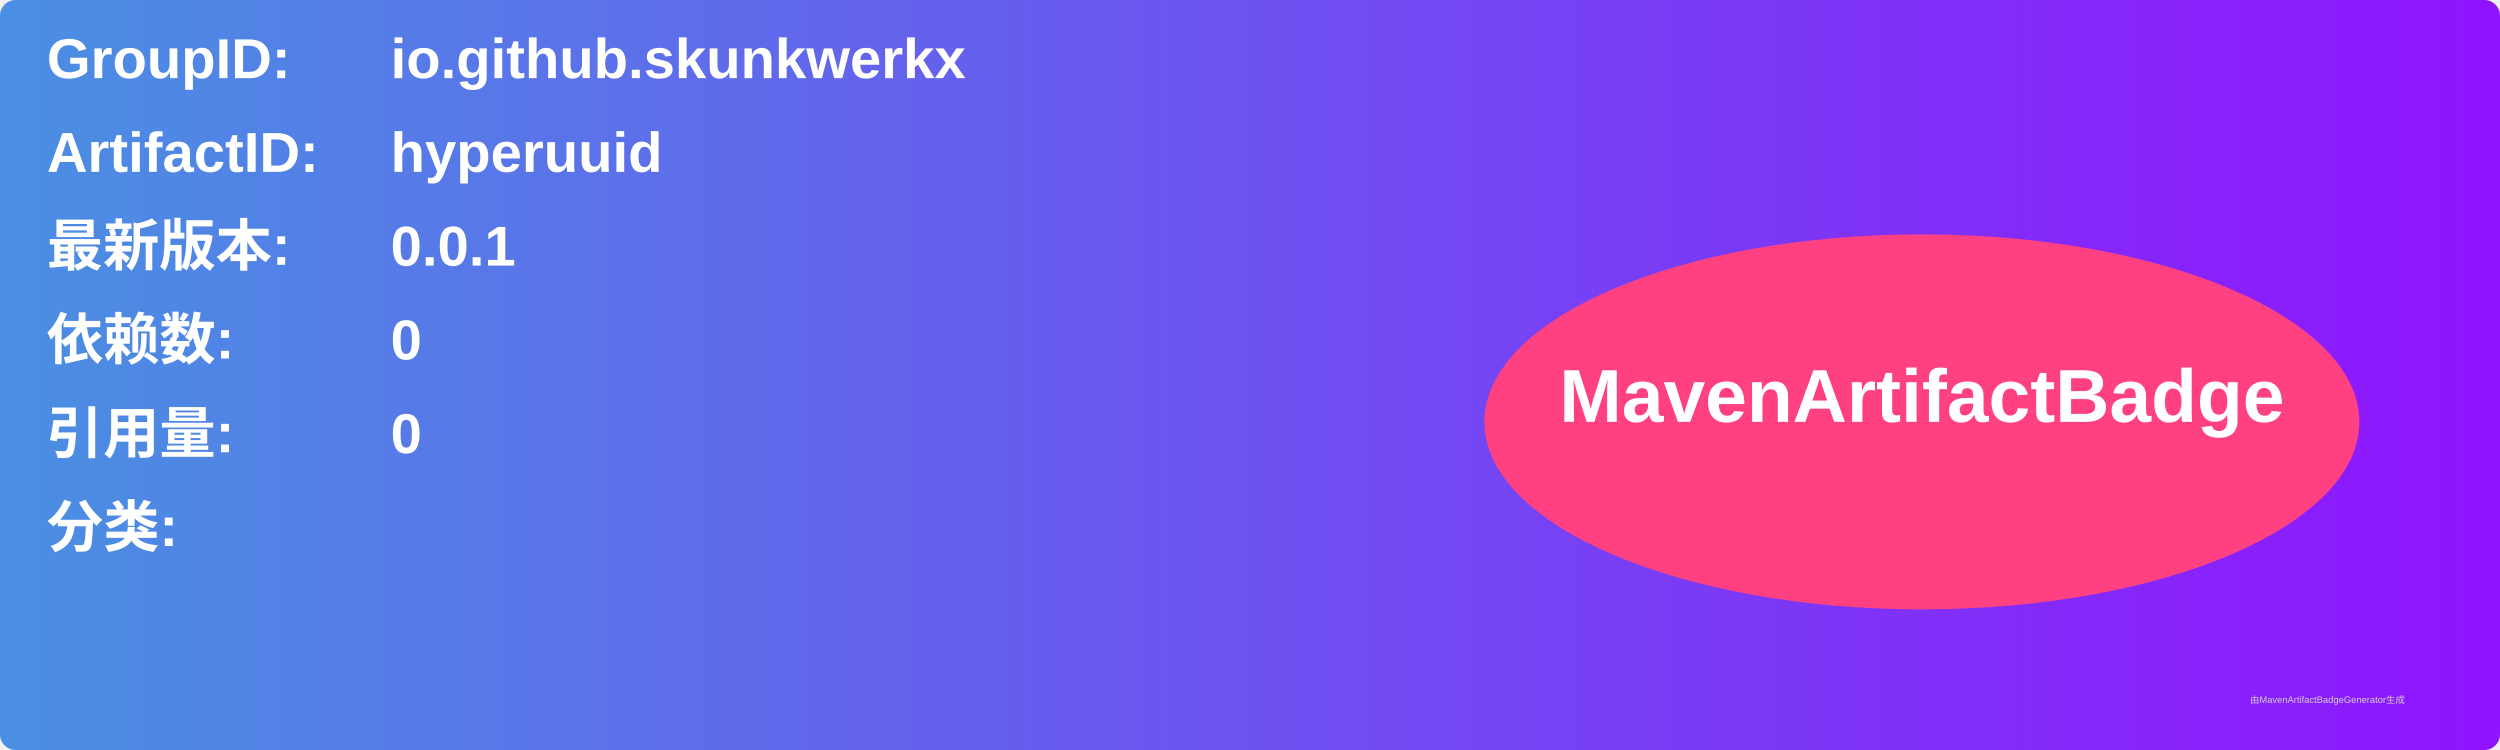
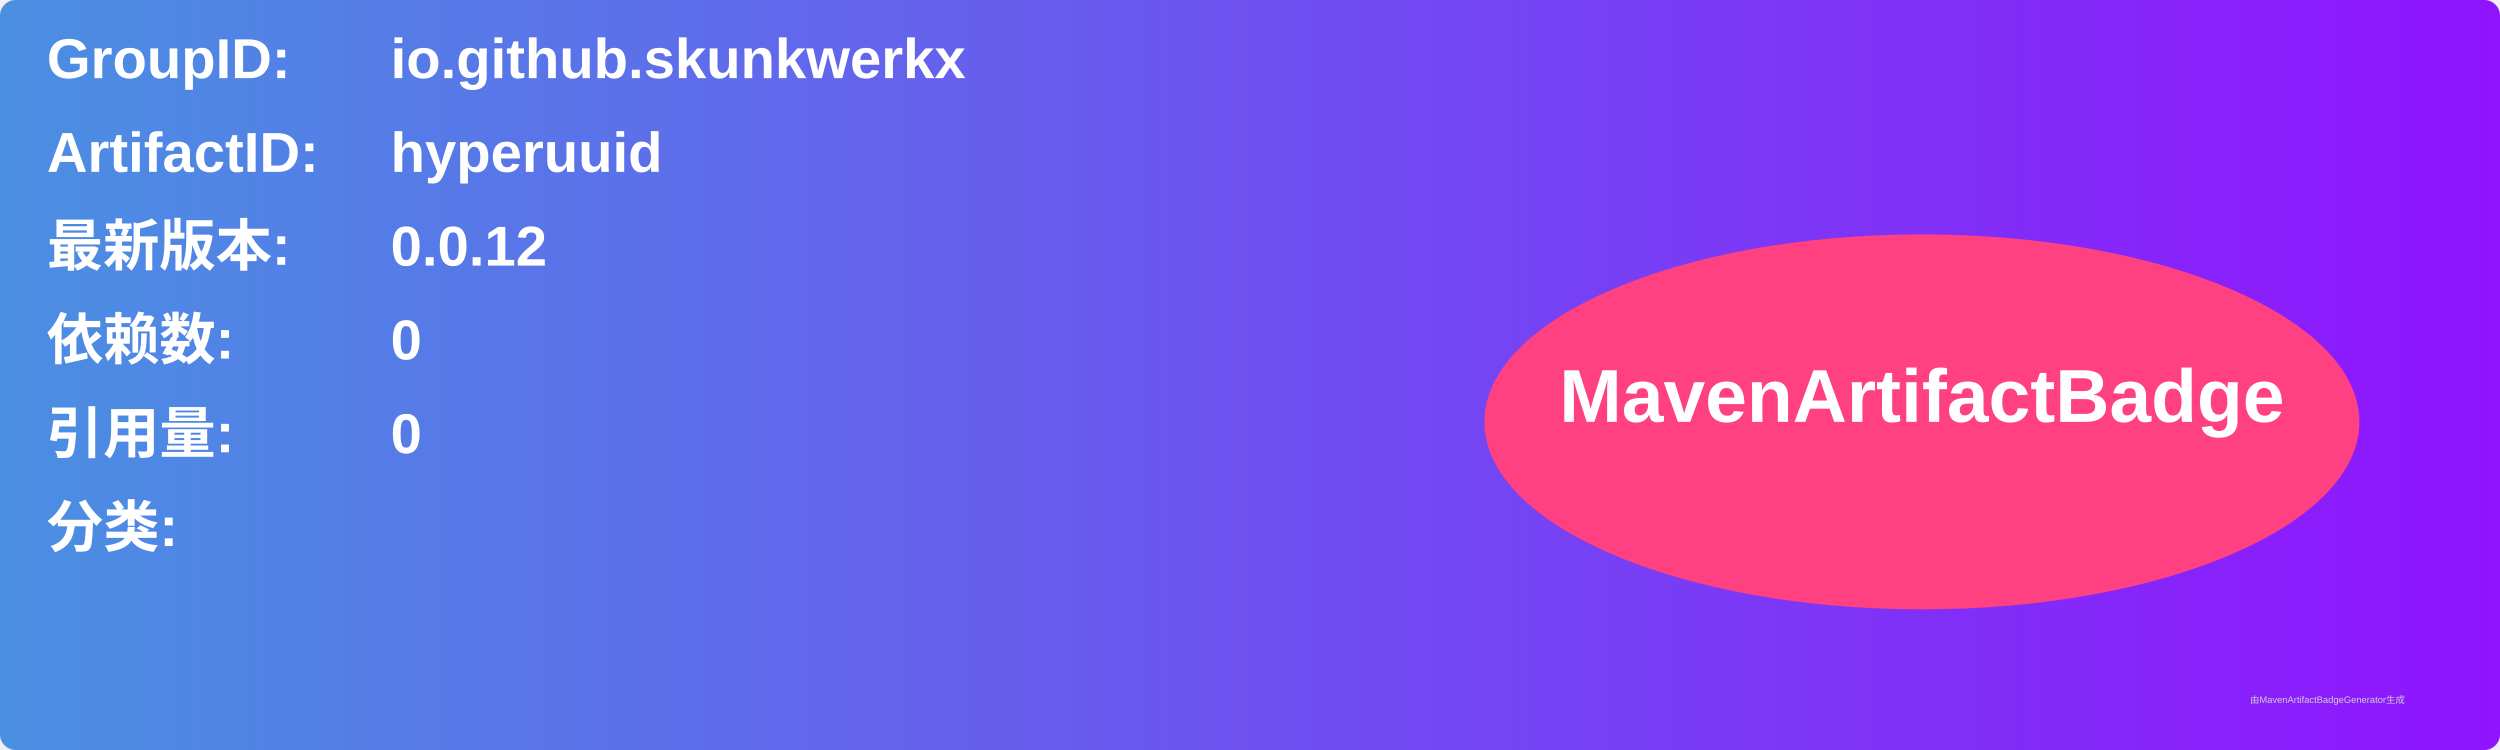
<svg xmlns="http://www.w3.org/2000/svg" width="800" height="240" viewBox="0 0 800 240">
  <linearGradient id="grad" x1="0%" y1="0%" x2="100%" y2="0%">
    <stop offset="0%" stop-color="#4a90e2" />
    <stop offset="100%" stop-color="#9013fe" />
  </linearGradient>
  <rect width="100%" height="100%" rx="5" ry="5" fill="url(#grad)" />
  <g transform="translate(15, 15)">
    <text x="0" y="10" font-family="Arial" font-size="18" fill="white" font-weight="bold" width="260">GroupID:</text>
    <text x="110" y="10" font-family="Arial" font-size="18" fill="white" font-weight="bold" width="460">io.github.skunkwerkx</text>
    <text x="0" y="40" font-family="Arial" font-size="18" fill="white" font-weight="bold" width="260">ArtifactID:</text>
    <text x="110" y="40" font-family="Arial" font-size="18" fill="white" font-weight="bold" width="460">hyperuuid</text>
    <text x="0" y="70" font-family="Arial" font-size="18" fill="white" font-weight="bold">最新版本:</text>
    <text x="110" y="70" font-family="Arial" font-size="18" fill="white" font-weight="bold">
-       <tspan font-weight="bold">0.0.1</tspan>
+       <tspan font-weight="bold">0.0.12</tspan>
    </text>
    <text x="0" y="100" font-family="Arial" font-size="18" fill="white" font-weight="bold">依赖数: </text>
    <text x="110" y="100" font-family="Arial" font-size="18" fill="white">
      <tspan font-weight="bold">0</tspan>
    </text>
    <text x="0" y="130" font-family="Arial" font-size="18" fill="white" font-weight="bold">引用量: </text>
    <text x="110" y="130" font-family="Arial" font-size="18" fill="white">
      <tspan font-weight="bold">0</tspan>
    </text>
    <text x="0" y="160" font-family="Arial" font-size="18" fill="white" font-weight="bold">分类:</text>
    <text x="10" y="190" font-family="Arial" font-size="10" fill="white">
      <tspan font-weight="bold" />
    </text>
    <ellipse cx="600" cy="120" rx="140" ry="60" fill="#ff4081" />
    <text x="600" y="120" text-anchor="middle" font-family="Arial" font-size="24" fill="white" font-weight="bold">MavenArtifactBadge</text>
  </g>
  <text x="720" y="225" font-family="Arial" font-size="3" fill="#d0d0d0">由MavenArtifactBadgeGenerator生成</text>
</svg>
